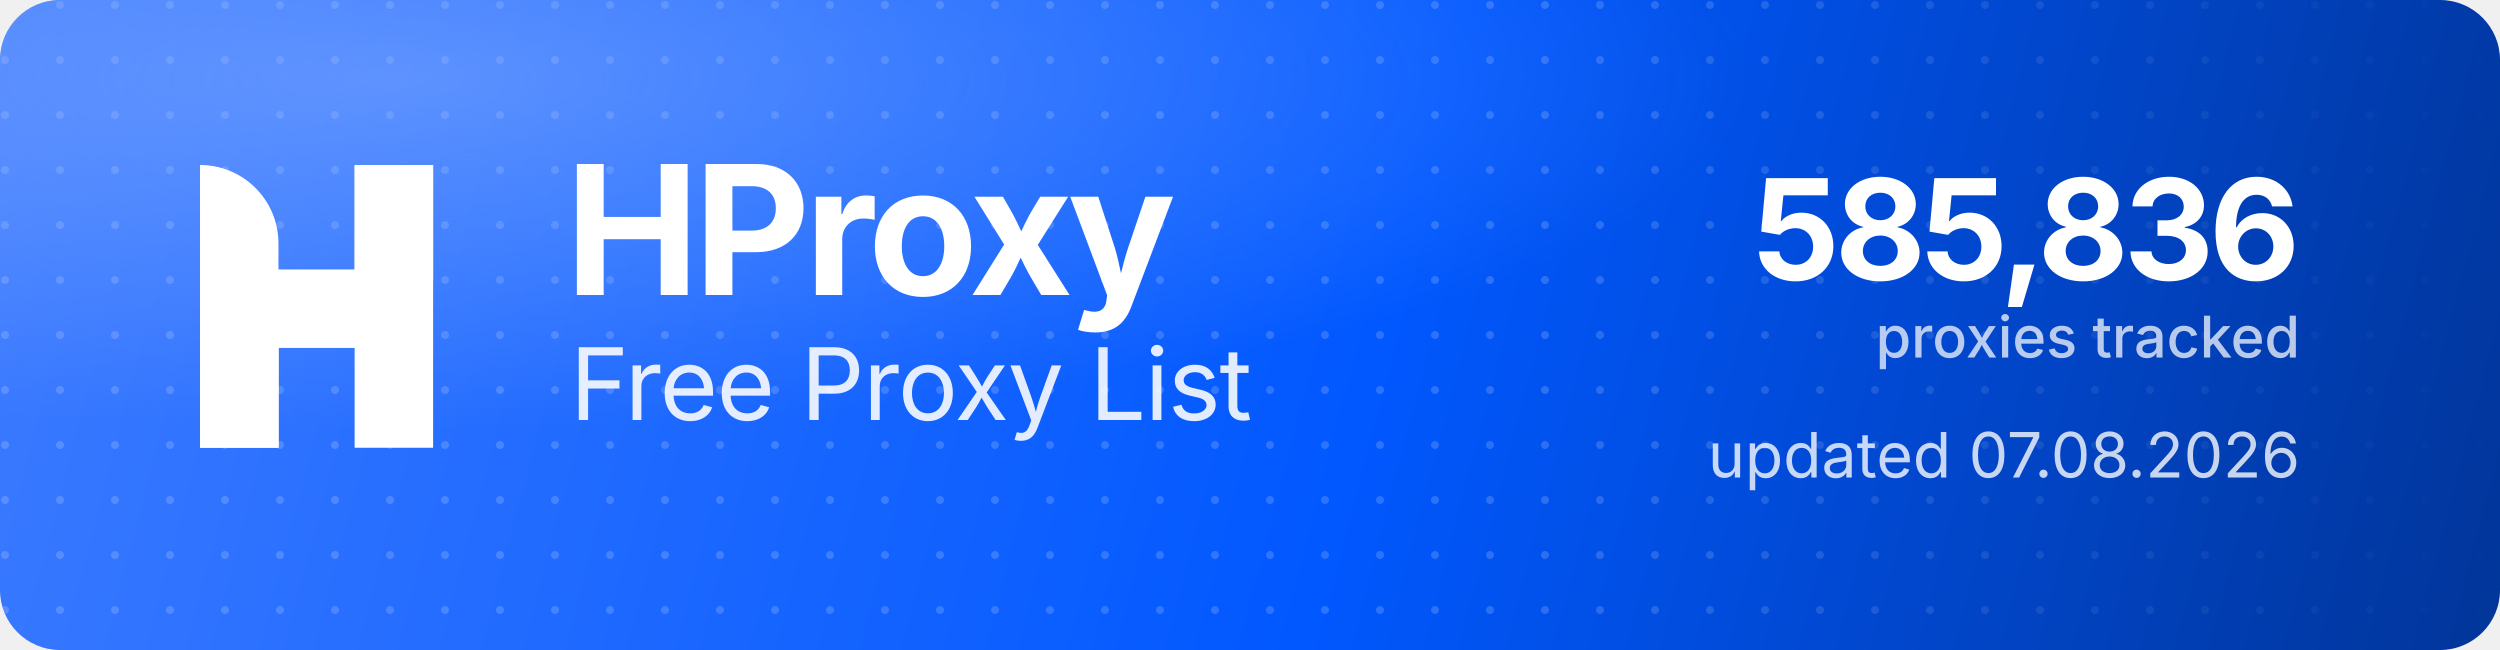
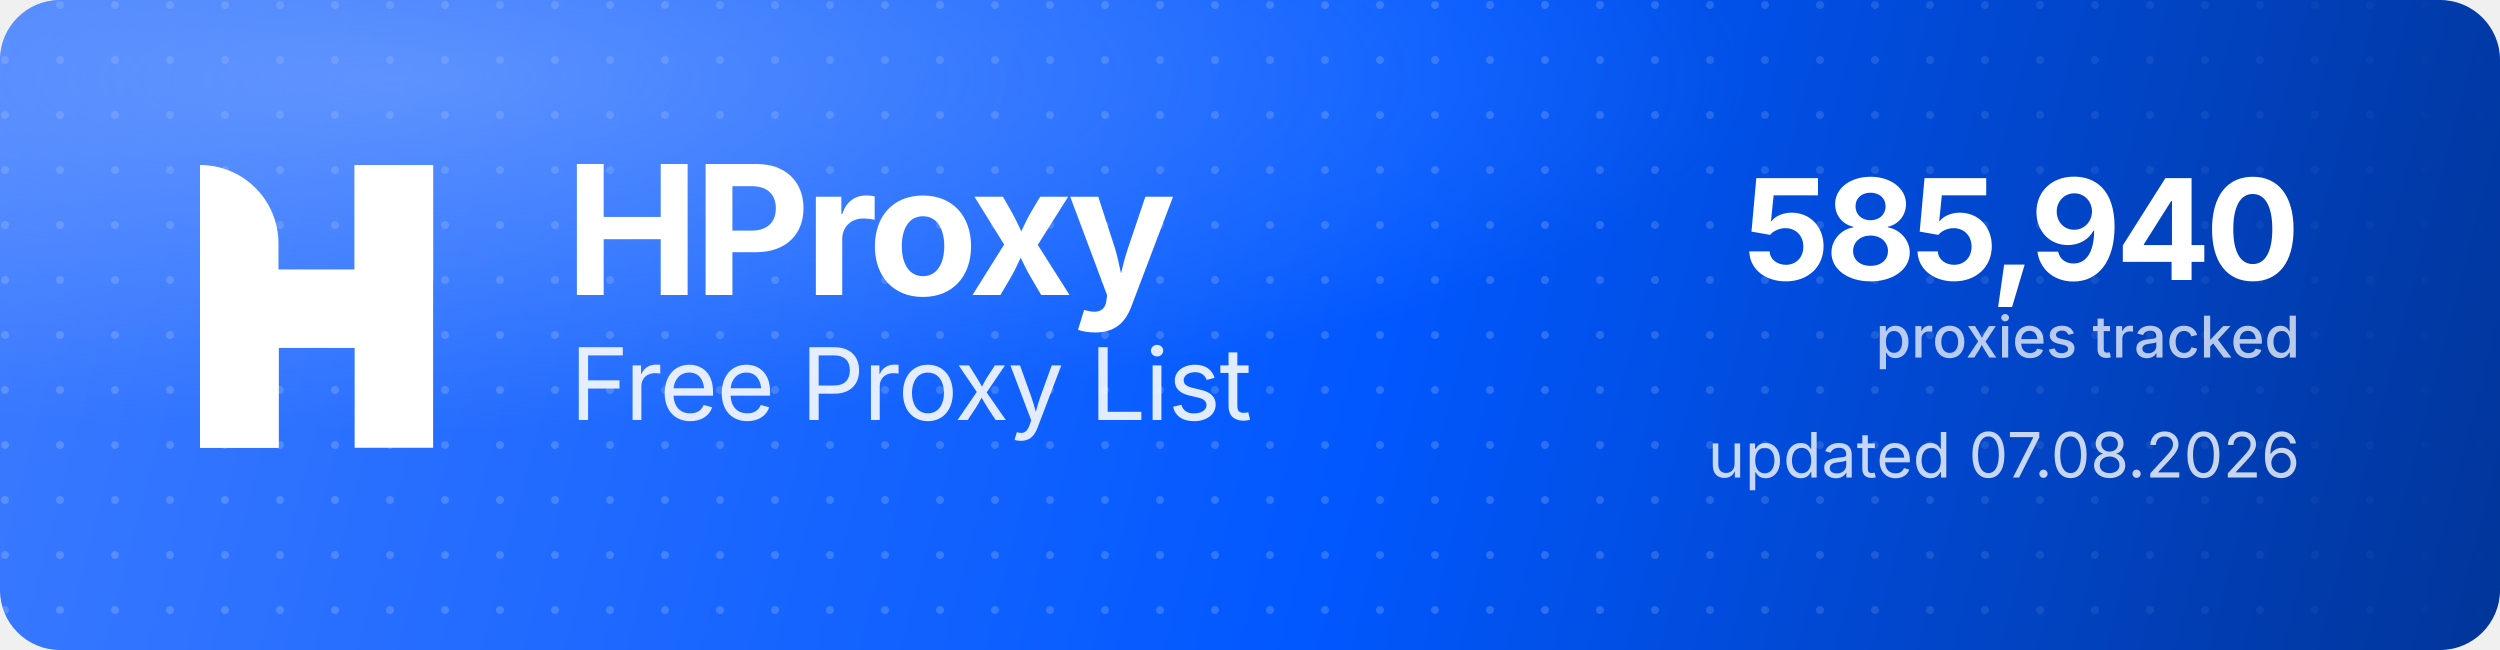
<svg xmlns="http://www.w3.org/2000/svg" width="1000" height="260" viewBox="0 0 1000 260" role="img" aria-label="HProxy Free Proxy List">
  <defs>
    <linearGradient id="hp-bg" x1="0" y1="0" x2="1000" y2="260" gradientUnits="userSpaceOnUse">
      <stop offset="0" stop-color="#3D7BFF" />
      <stop offset="0.55" stop-color="#0158FF" />
      <stop offset="1" stop-color="#013599" />
    </linearGradient>
    <radialGradient id="hp-glow" cx="0.16" cy="0.12" r="0.9">
      <stop offset="0" stop-color="#8FB4FF" stop-opacity="0.5" />
      <stop offset="0.6" stop-color="#8FB4FF" stop-opacity="0" />
    </radialGradient>
    <pattern id="hp-dots" width="22" height="22" patternUnits="userSpaceOnUse">
      <circle cx="2" cy="2" r="1.6" fill="#FFFFFF" fill-opacity="0.17" />
    </pattern>
    <linearGradient id="hp-dot-fade" x1="0" y1="0" x2="1000" y2="0" gradientUnits="userSpaceOnUse">
      <stop offset="0" stop-color="#FFFFFF" stop-opacity="1" />
      <stop offset="0.62" stop-color="#FFFFFF" stop-opacity="1" />
      <stop offset="1" stop-color="#FFFFFF" stop-opacity="0" />
    </linearGradient>
    <mask id="hp-dot-mask">
      <rect width="1000" height="260" fill="url(#hp-dot-fade)" />
    </mask>
  </defs>
  <rect width="1000" height="260" rx="24" fill="url(#hp-bg)" />
  <rect width="1000" height="260" rx="24" fill="url(#hp-dots)" mask="url(#hp-dot-mask)" />
  <rect width="1000" height="260" rx="24" fill="url(#hp-glow)" />
  <g transform="translate(80,66) scale(4.35)" fill="#FFFFFF">
    <path d="M0 0V0C3.985 0 7.216 3.231 7.216 7.216V26H0V0Z" />
    <rect x="14.219" width="7.216" height="26" />
    <path d="M7.235 26H0V15.971C0 12.455 2.851 9.604 6.367 9.604H14.22V0H21.437V10.453C21.437 13.97 18.586 16.82 15.069 16.82H7.235V26Z" />
  </g>
  <text x="226" y="118" font-family="'Geist','Inter','Segoe UI',system-ui,-apple-system,Helvetica,Arial,sans-serif" font-size="72" font-weight="700" letter-spacing="-2.3" fill="#FFFFFF">HProxy</text>
  <text x="228" y="168" font-family="'Geist','Inter','Segoe UI',system-ui,-apple-system,Helvetica,Arial,sans-serif" font-size="40" font-weight="400" letter-spacing="-0.5" fill="#FFFFFF" fill-opacity="0.88">Free Proxy List</text>
-   <text x="920" y="112" text-anchor="end" font-family="'Geist','Inter','Segoe UI',system-ui,-apple-system,Helvetica,Arial,sans-serif" font-size="56" font-weight="700" letter-spacing="-2" fill="#FFFFFF">585,836</text>
+   <text x="920" y="112" text-anchor="end" font-family="'Geist','Inter','Segoe UI',system-ui,-apple-system,Helvetica,Arial,sans-serif" font-size="56" font-weight="700" letter-spacing="-2" fill="#FFFFFF">585,940</text>
  <text x="920" y="143" text-anchor="end" font-family="'Geist','Inter','Segoe UI',system-ui,-apple-system,Helvetica,Arial,sans-serif" font-size="23" font-weight="500" fill="#FFFFFF" fill-opacity="0.72">proxies tracked</text>
  <text x="920" y="191" text-anchor="end" font-family="'Geist','Inter','Segoe UI',system-ui,-apple-system,Helvetica,Arial,sans-serif" font-size="25" font-weight="400" fill="#FFFFFF" fill-opacity="0.78">updated 07.08.2026</text>
</svg>
